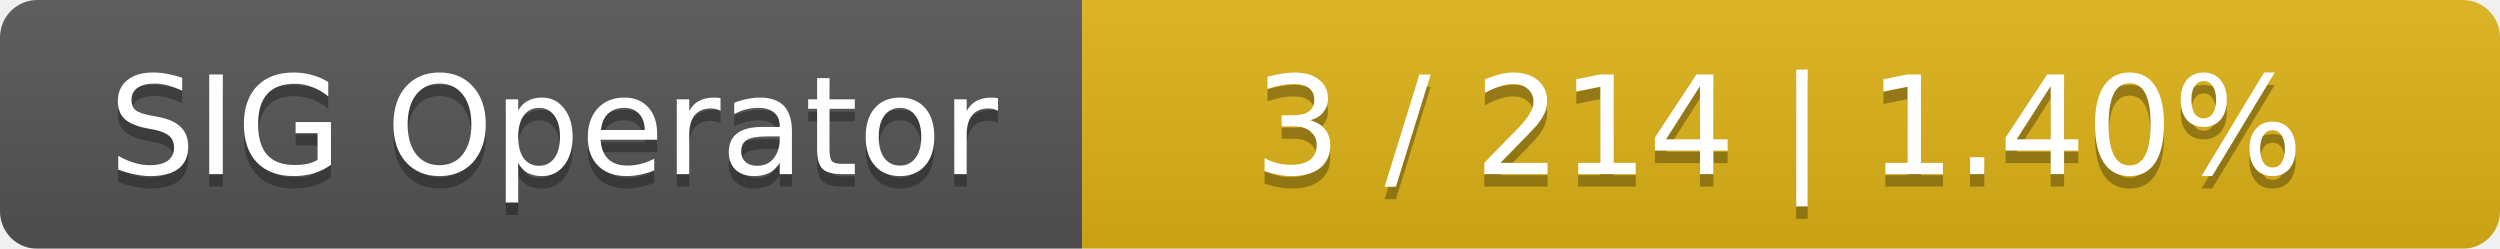
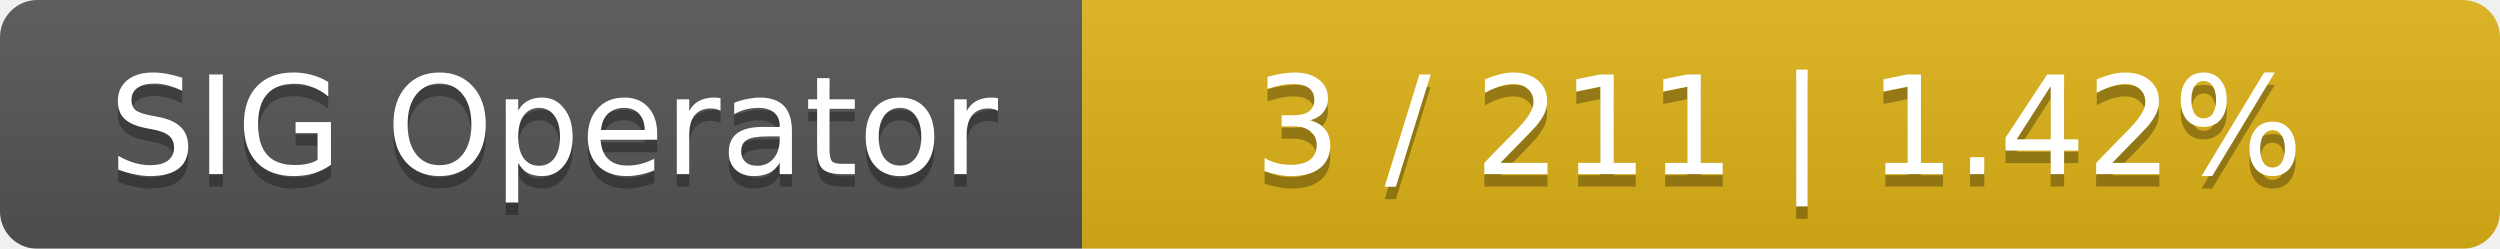
<svg xmlns="http://www.w3.org/2000/svg" width="201" height="20">
  <linearGradient id="smooth" x2="0" y2="100%">
    <stop offset="0" stop-color="#bbb" stop-opacity=".1" />
    <stop offset="1" stop-opacity=".1" />
  </linearGradient>
  <mask id="round">
    <rect width="201" height="20" rx="3" fill="#fff" />
  </mask>
  <g mask="url(#round)">
    <rect width="87" height="20" fill="#555" />
    <rect x="87" width="114" height="20" fill="#dfb317" />
    <rect width="201" height="20" fill="url(#smooth)" />
  </g>
  <g fill="#fff" text-anchor="middle" font-family="DejaVu Sans,Verdana,Geneva,sans-serif" font-size="11">
    <text x="44.5" y="15" fill="#010101" fill-opacity=".3">SIG Operator</text>
    <text x="44.5" y="14">SIG Operator</text>
-     <text x="143" y="15" fill="#010101" fill-opacity=".3">3 / 214    |    1.40%</text>
-     <text x="143" y="14">3 / 214    |    1.40%</text>
+     <text x="143" y="15" fill="#010101" fill-opacity=".3">3 / 211    |    1.42%</text>
+     <text x="143" y="14">3 / 211    |    1.42%</text>
  </g>
</svg>
